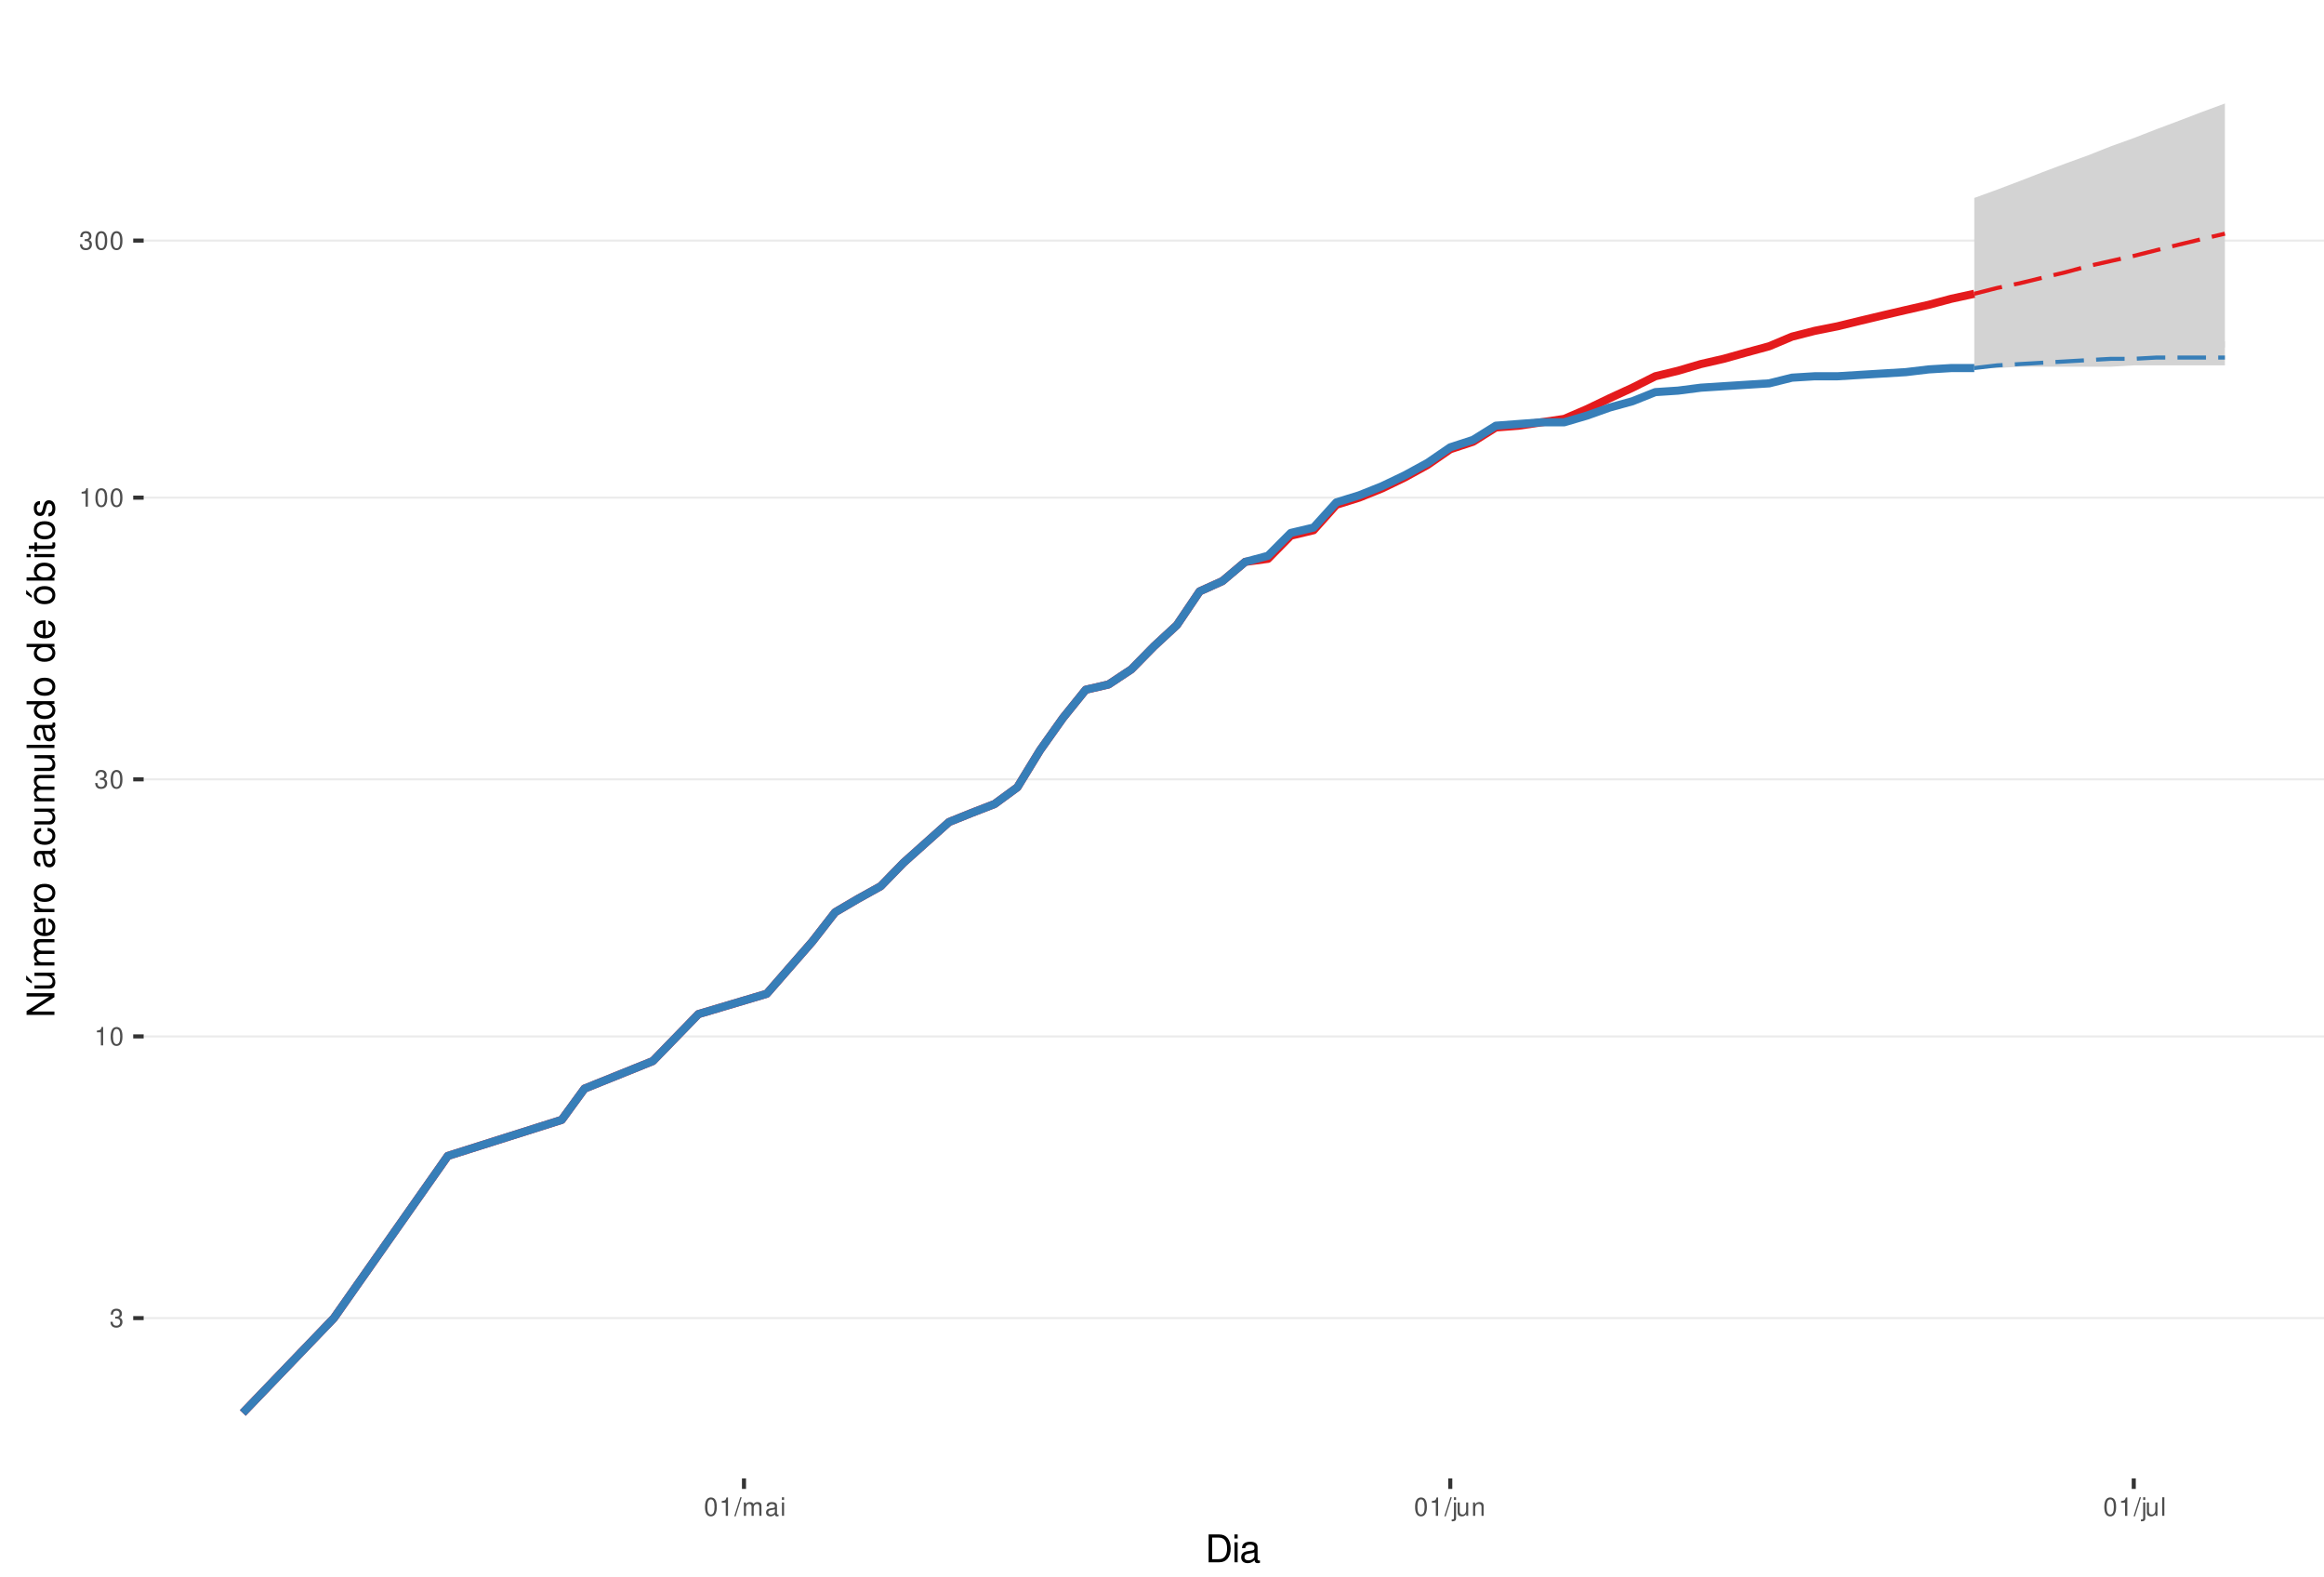
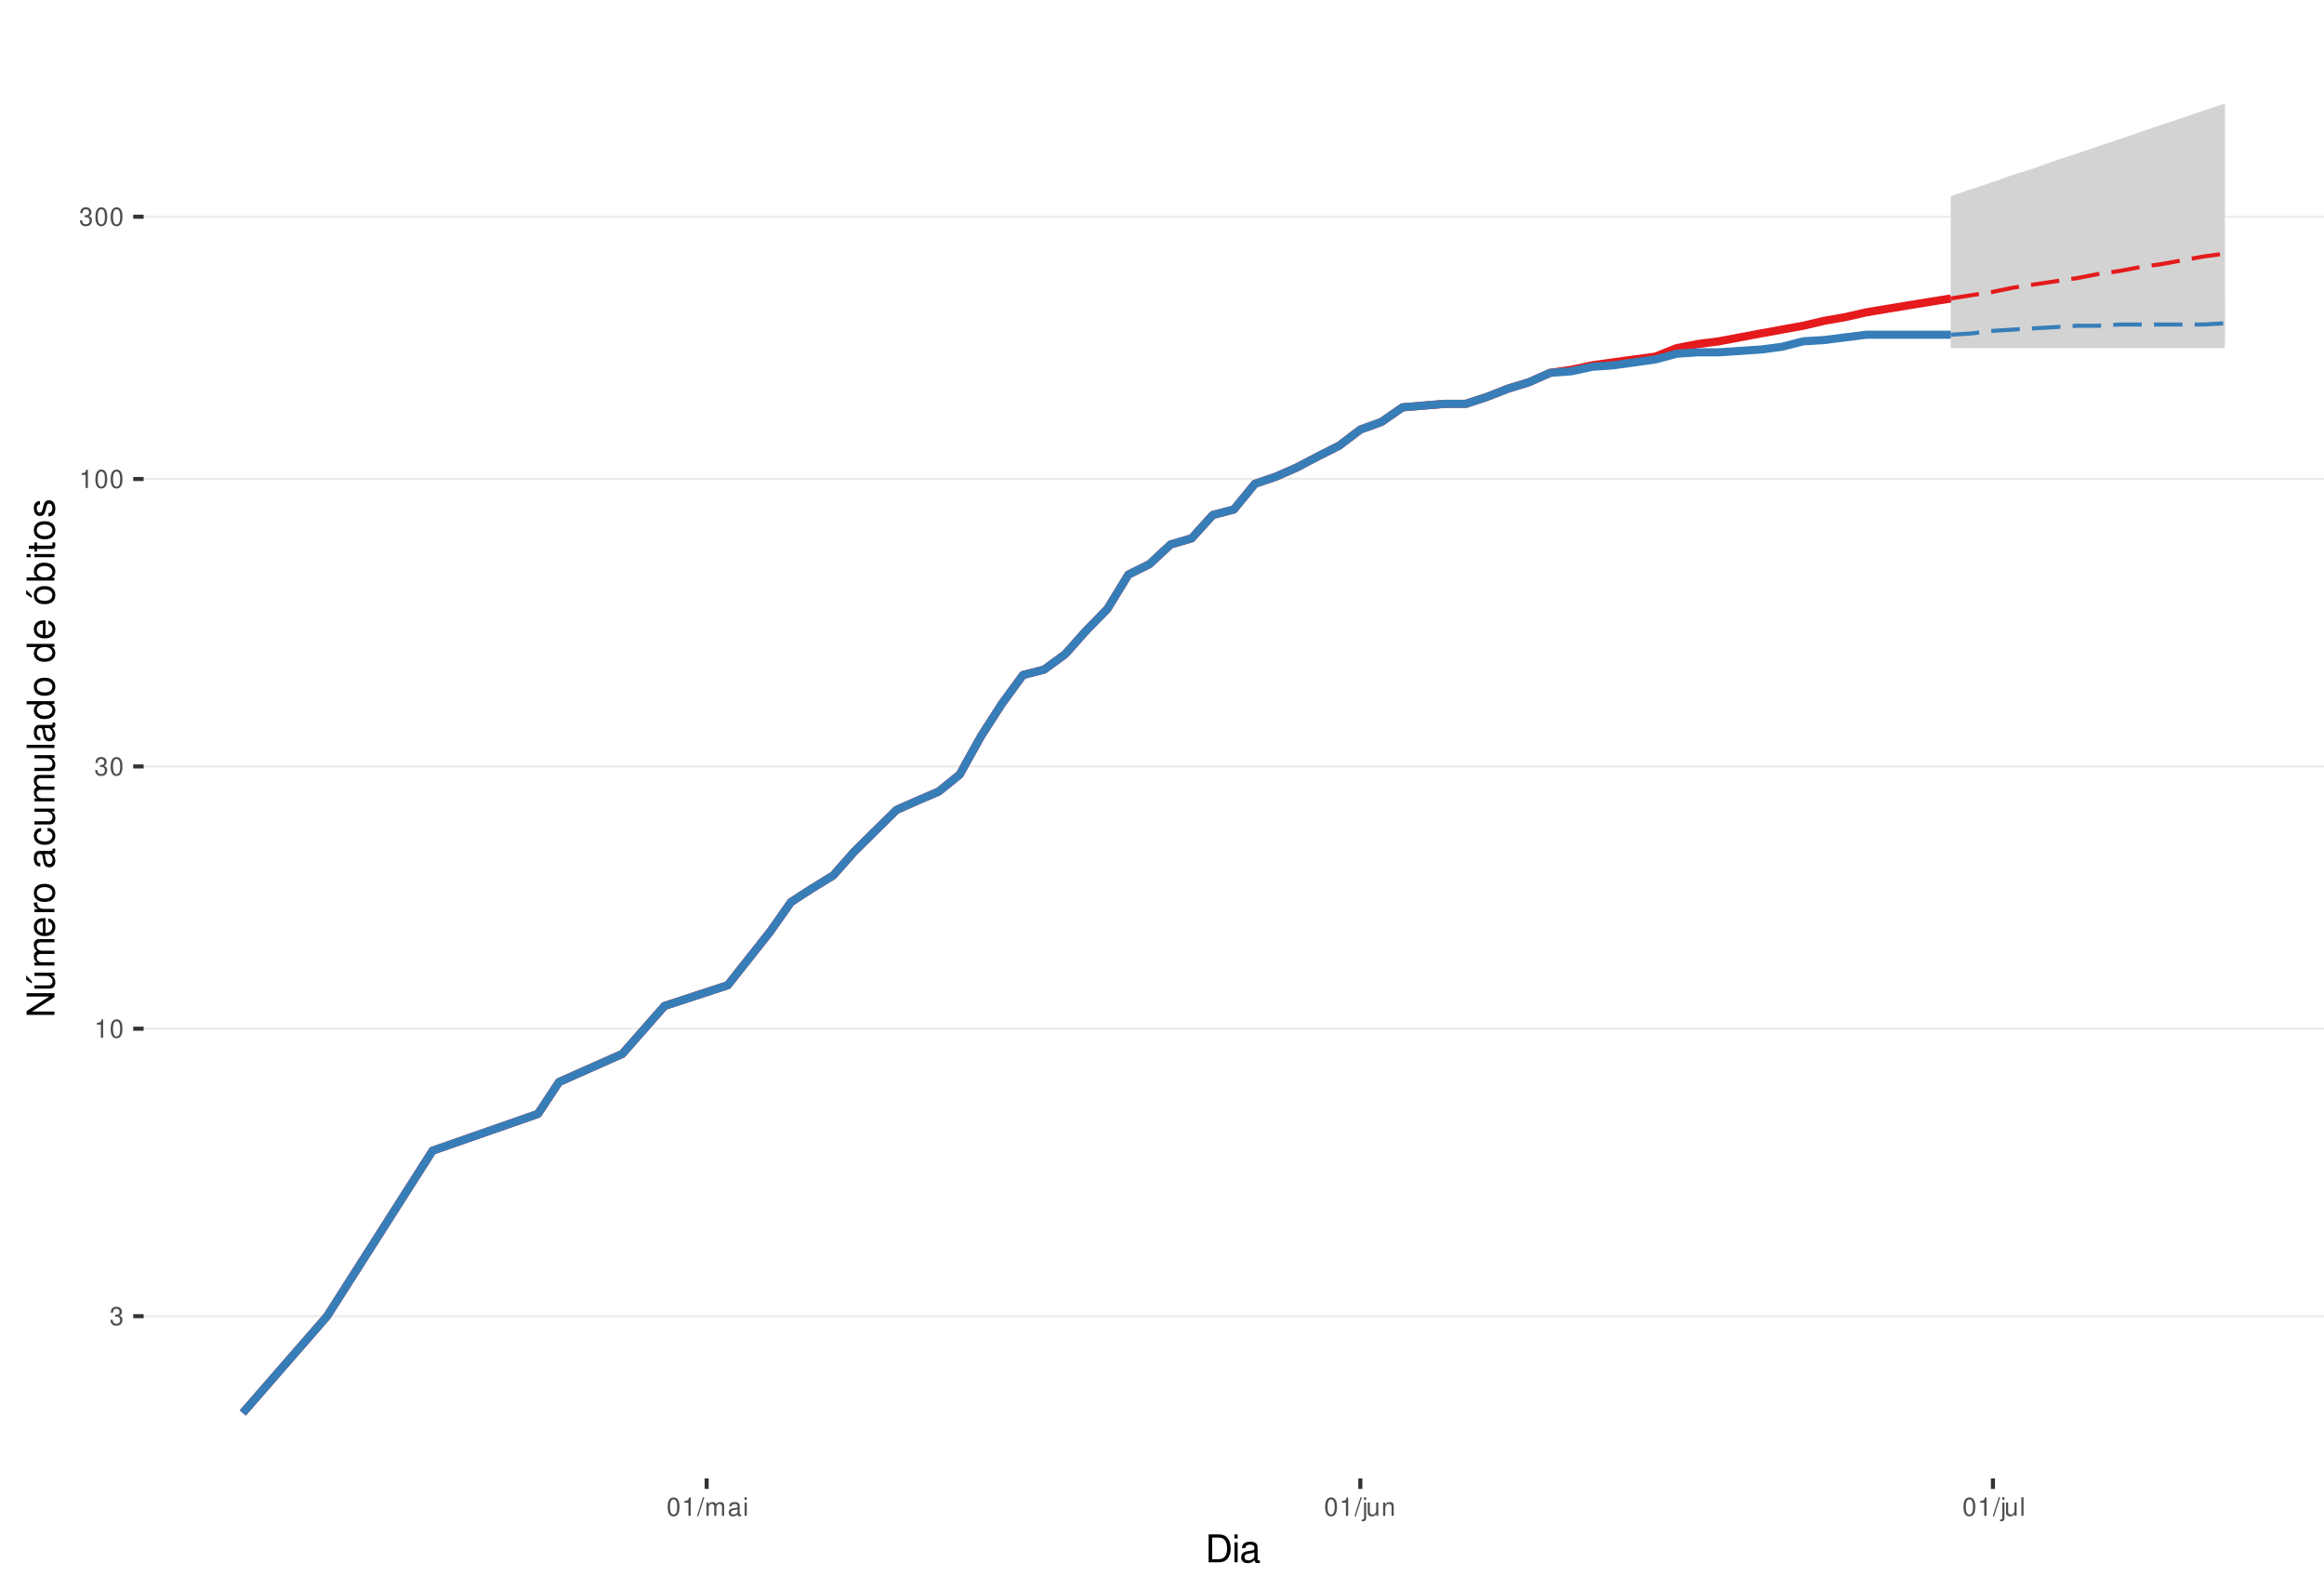
<svg xmlns="http://www.w3.org/2000/svg" xmlns:xlink="http://www.w3.org/1999/xlink" width="609pt" height="413pt" viewBox="0 0 609 413" version="1.1">
  <defs>
    <g>
      <symbol overflow="visible" id="glyph0-0">
        <path style="stroke:none;" d="" />
      </symbol>
      <symbol overflow="visible" id="glyph0-1">
        <path style="stroke:none;" d="M 1.469 -2.219 L 1.797 -2.219 C 2.422 -2.219 2.766 -1.922 2.766 -1.344 C 2.766 -0.734 2.406 -0.359 1.797 -0.359 C 1.156 -0.359 0.844 -0.688 0.797 -1.391 L 0.219 -1.391 C 0.234 -1.016 0.312 -0.766 0.422 -0.547 C 0.672 -0.078 1.125 0.156 1.766 0.156 C 2.75 0.156 3.375 -0.438 3.375 -1.344 C 3.375 -1.953 3.141 -2.297 2.562 -2.484 C 3.016 -2.672 3.234 -3 3.234 -3.484 C 3.234 -4.312 2.688 -4.812 1.797 -4.812 C 0.844 -4.812 0.328 -4.281 0.312 -3.266 L 0.906 -3.266 C 0.906 -3.547 0.938 -3.719 1 -3.875 C 1.141 -4.141 1.438 -4.297 1.797 -4.297 C 2.312 -4.297 2.625 -3.984 2.625 -3.469 C 2.625 -3.125 2.516 -2.922 2.25 -2.812 C 2.094 -2.75 1.875 -2.719 1.469 -2.703 Z M 1.469 -2.219 " />
      </symbol>
      <symbol overflow="visible" id="glyph0-2">
        <path style="stroke:none;" d="M 1.719 -3.422 L 1.719 0 L 2.312 0 L 2.312 -4.812 L 1.922 -4.812 C 1.719 -4.078 1.578 -3.969 0.672 -3.859 L 0.672 -3.422 Z M 1.719 -3.422 " />
      </symbol>
      <symbol overflow="visible" id="glyph0-3">
        <path style="stroke:none;" d="M 1.828 -4.812 C 1.391 -4.812 0.984 -4.609 0.75 -4.281 C 0.438 -3.859 0.281 -3.219 0.281 -2.328 C 0.281 -0.703 0.812 0.156 1.828 0.156 C 2.828 0.156 3.375 -0.703 3.375 -2.297 C 3.375 -3.219 3.234 -3.844 2.922 -4.281 C 2.672 -4.625 2.281 -4.812 1.828 -4.812 Z M 1.828 -4.297 C 2.469 -4.297 2.781 -3.641 2.781 -2.344 C 2.781 -0.969 2.469 -0.328 1.812 -0.328 C 1.203 -0.328 0.891 -1 0.891 -2.328 C 0.891 -3.641 1.203 -4.297 1.828 -4.297 Z M 1.828 -4.297 " />
      </symbol>
      <symbol overflow="visible" id="glyph0-4">
        <path style="stroke:none;" d="M 1.531 -4.859 L -0.047 0.141 L 0.312 0.141 L 1.891 -4.859 Z M 1.531 -4.859 " />
      </symbol>
      <symbol overflow="visible" id="glyph0-5">
        <path style="stroke:none;" d="M 0.469 -3.484 L 0.469 0 L 1.031 0 L 1.031 -2.188 C 1.031 -2.703 1.391 -3.109 1.844 -3.109 C 2.25 -3.109 2.484 -2.844 2.484 -2.406 L 2.484 0 L 3.047 0 L 3.047 -2.188 C 3.047 -2.703 3.422 -3.109 3.875 -3.109 C 4.266 -3.109 4.516 -2.844 4.516 -2.406 L 4.516 0 L 5.078 0 L 5.078 -2.609 C 5.078 -3.234 4.719 -3.594 4.062 -3.594 C 3.594 -3.594 3.312 -3.453 2.984 -3.062 C 2.781 -3.422 2.5 -3.594 2.047 -3.594 C 1.578 -3.594 1.266 -3.422 0.984 -3 L 0.984 -3.484 Z M 0.469 -3.484 " />
      </symbol>
      <symbol overflow="visible" id="glyph0-6">
        <path style="stroke:none;" d="M 3.562 -0.328 C 3.5 -0.312 3.469 -0.312 3.438 -0.312 C 3.25 -0.312 3.141 -0.406 3.141 -0.578 L 3.141 -2.641 C 3.141 -3.25 2.688 -3.594 1.828 -3.594 C 1.312 -3.594 0.906 -3.438 0.672 -3.188 C 0.516 -3 0.453 -2.797 0.438 -2.453 L 0.984 -2.453 C 1.031 -2.875 1.297 -3.078 1.812 -3.078 C 2.312 -3.078 2.594 -2.891 2.594 -2.562 L 2.594 -2.406 C 2.578 -2.172 2.469 -2.078 2.016 -2.031 C 1.219 -1.922 1.109 -1.891 0.891 -1.812 C 0.484 -1.641 0.281 -1.328 0.281 -0.875 C 0.281 -0.25 0.719 0.156 1.422 0.156 C 1.859 0.156 2.219 0 2.609 -0.359 C 2.656 0 2.828 0.156 3.188 0.156 C 3.297 0.156 3.375 0.141 3.562 0.094 Z M 2.594 -1.094 C 2.594 -0.906 2.531 -0.797 2.375 -0.641 C 2.141 -0.438 1.875 -0.328 1.547 -0.328 C 1.109 -0.328 0.859 -0.547 0.859 -0.891 C 0.859 -1.266 1.094 -1.438 1.703 -1.531 C 2.297 -1.609 2.406 -1.641 2.594 -1.719 Z M 2.594 -1.094 " />
      </symbol>
      <symbol overflow="visible" id="glyph0-7">
        <path style="stroke:none;" d="M 1 -3.484 L 0.453 -3.484 L 0.453 0 L 1 0 Z M 1 -4.859 L 0.438 -4.859 L 0.438 -4.156 L 1 -4.156 Z M 1 -4.859 " />
      </symbol>
      <symbol overflow="visible" id="glyph0-8">
        <path style="stroke:none;" d="M 0.469 -3.484 L 0.469 0.5 C 0.469 0.859 0.359 0.969 0.016 0.969 C -0.031 0.969 -0.047 0.969 -0.125 0.953 L -0.125 1.438 C -0.047 1.438 -0.016 1.453 0.062 1.453 C 0.688 1.453 1.016 1.203 1.016 0.719 L 1.016 -3.484 Z M 1.016 -4.859 L 0.469 -4.859 L 0.469 -4.156 L 1.016 -4.156 Z M 1.016 -4.859 " />
      </symbol>
      <symbol overflow="visible" id="glyph0-9">
        <path style="stroke:none;" d="M 3.203 0 L 3.203 -3.484 L 2.656 -3.484 L 2.656 -1.516 C 2.656 -0.797 2.281 -0.328 1.703 -0.328 C 1.266 -0.328 0.984 -0.594 0.984 -1.016 L 0.984 -3.484 L 0.438 -3.484 L 0.438 -0.797 C 0.438 -0.219 0.859 0.156 1.547 0.156 C 2.062 0.156 2.391 -0.031 2.703 -0.484 L 2.703 0 Z M 3.203 0 " />
      </symbol>
      <symbol overflow="visible" id="glyph0-10">
        <path style="stroke:none;" d="M 0.469 -3.484 L 0.469 0 L 1.031 0 L 1.031 -1.922 C 1.031 -2.641 1.391 -3.109 1.969 -3.109 C 2.406 -3.109 2.688 -2.828 2.688 -2.422 L 2.688 0 L 3.234 0 L 3.234 -2.641 C 3.234 -3.219 2.812 -3.594 2.141 -3.594 C 1.625 -3.594 1.281 -3.391 0.984 -2.906 L 0.984 -3.484 Z M 0.469 -3.484 " />
      </symbol>
      <symbol overflow="visible" id="glyph0-11">
        <path style="stroke:none;" d="M 1.016 -4.859 L 0.453 -4.859 L 0.453 0 L 1.016 0 Z M 1.016 -4.859 " />
      </symbol>
      <symbol overflow="visible" id="glyph1-0">
        <path style="stroke:none;" d="" />
      </symbol>
      <symbol overflow="visible" id="glyph1-1">
        <path style="stroke:none;" d="M 0.891 0 L 3.703 0 C 5.547 0 6.672 -1.375 6.672 -3.656 C 6.672 -5.906 5.547 -7.297 3.703 -7.297 L 0.891 -7.297 Z M 1.812 -0.812 L 1.812 -6.469 L 3.547 -6.469 C 4.984 -6.469 5.734 -5.5 5.734 -3.641 C 5.734 -1.797 4.984 -0.812 3.547 -0.812 Z M 1.812 -0.812 " />
      </symbol>
      <symbol overflow="visible" id="glyph1-2">
        <path style="stroke:none;" d="M 1.5 -5.234 L 0.672 -5.234 L 0.672 0 L 1.5 0 Z M 1.5 -7.297 L 0.656 -7.297 L 0.656 -6.234 L 1.5 -6.234 Z M 1.5 -7.297 " />
      </symbol>
      <symbol overflow="visible" id="glyph1-3">
        <path style="stroke:none;" d="M 5.344 -0.484 C 5.266 -0.469 5.219 -0.469 5.172 -0.469 C 4.875 -0.469 4.719 -0.625 4.719 -0.875 L 4.719 -3.953 C 4.719 -4.891 4.047 -5.391 2.75 -5.391 C 1.984 -5.391 1.375 -5.172 1.016 -4.781 C 0.766 -4.516 0.672 -4.203 0.656 -3.688 L 1.484 -3.688 C 1.562 -4.328 1.938 -4.625 2.719 -4.625 C 3.484 -4.625 3.891 -4.344 3.891 -3.844 L 3.891 -3.625 C 3.875 -3.266 3.703 -3.125 3.016 -3.047 C 1.844 -2.891 1.656 -2.844 1.344 -2.719 C 0.734 -2.453 0.422 -2 0.422 -1.312 C 0.422 -0.375 1.078 0.234 2.141 0.234 C 2.797 0.234 3.328 0 3.922 -0.547 C 3.984 0 4.234 0.234 4.781 0.234 C 4.953 0.234 5.062 0.203 5.344 0.141 Z M 3.891 -1.656 C 3.891 -1.375 3.812 -1.203 3.562 -0.969 C 3.219 -0.656 2.812 -0.5 2.312 -0.5 C 1.672 -0.5 1.297 -0.812 1.297 -1.344 C 1.297 -1.891 1.656 -2.172 2.547 -2.297 C 3.438 -2.422 3.609 -2.453 3.891 -2.594 Z M 3.891 -1.656 " />
      </symbol>
      <symbol overflow="visible" id="glyph2-0">
        <path style="stroke:none;" d="" />
      </symbol>
      <symbol overflow="visible" id="glyph2-1">
        <path style="stroke:none;" d="M -7.297 -6.453 L -7.297 -5.578 L -1.328 -5.578 L -7.297 -1.766 L -7.297 -0.766 L 0 -0.766 L 0 -1.641 L -5.906 -1.641 L 0 -5.406 L 0 -6.453 Z M -7.297 -6.453 " />
      </symbol>
      <symbol overflow="visible" id="glyph2-2">
        <path style="stroke:none;" d="M 0 -4.812 L -5.234 -4.812 L -5.234 -3.984 L -2.266 -3.984 C -1.203 -3.984 -0.5 -3.438 -0.5 -2.562 C -0.5 -1.906 -0.906 -1.484 -1.531 -1.484 L -5.234 -1.484 L -5.234 -0.656 L -1.203 -0.656 C -0.328 -0.656 0.234 -1.297 0.234 -2.312 C 0.234 -3.094 -0.047 -3.578 -0.734 -4.062 L 0 -4.062 Z M -7.406 -2.953 L -5.922 -2 L -5.922 -2.594 L -7.406 -4.094 Z M -7.406 -2.953 " />
      </symbol>
      <symbol overflow="visible" id="glyph2-3">
        <path style="stroke:none;" d="M -5.234 -0.703 L 0 -0.703 L 0 -1.547 L -3.297 -1.547 C -4.047 -1.547 -4.656 -2.094 -4.656 -2.766 C -4.656 -3.391 -4.281 -3.734 -3.609 -3.734 L 0 -3.734 L 0 -4.578 L -3.297 -4.578 C -4.047 -4.578 -4.656 -5.125 -4.656 -5.812 C -4.656 -6.422 -4.266 -6.781 -3.609 -6.781 L 0 -6.781 L 0 -7.625 L -3.938 -7.625 C -4.875 -7.625 -5.391 -7.078 -5.391 -6.094 C -5.391 -5.406 -5.188 -4.984 -4.594 -4.484 C -5.156 -4.188 -5.391 -3.766 -5.391 -3.078 C -5.391 -2.375 -5.125 -1.906 -4.5 -1.469 L -5.234 -1.469 Z M -5.234 -0.703 " />
      </symbol>
      <symbol overflow="visible" id="glyph2-4">
        <path style="stroke:none;" d="M -2.344 -5.125 C -3.141 -5.125 -3.625 -5.062 -4.016 -4.922 C -4.875 -4.578 -5.391 -3.781 -5.391 -2.797 C -5.391 -1.344 -4.281 -0.406 -2.547 -0.406 C -0.812 -0.406 0.234 -1.297 0.234 -2.781 C 0.234 -3.984 -0.453 -4.812 -1.594 -5.016 L -1.594 -4.188 C -0.906 -3.953 -0.547 -3.484 -0.547 -2.812 C -0.547 -2.281 -0.781 -1.828 -1.219 -1.547 C -1.516 -1.344 -1.812 -1.281 -2.344 -1.266 Z M -3.016 -1.297 C -3.984 -1.359 -4.625 -1.953 -4.625 -2.797 C -4.625 -3.641 -3.953 -4.234 -3.016 -4.234 Z M -3.016 -1.297 " />
      </symbol>
      <symbol overflow="visible" id="glyph2-5">
        <path style="stroke:none;" d="M -5.234 -0.688 L 0 -0.688 L 0 -1.531 L -2.719 -1.531 C -3.984 -1.547 -4.547 -2.062 -4.516 -3.203 L -5.359 -3.203 C -5.375 -3.062 -5.391 -2.984 -5.391 -2.891 C -5.391 -2.344 -5.062 -1.938 -4.297 -1.453 L -5.234 -1.453 Z M -5.234 -0.688 " />
      </symbol>
      <symbol overflow="visible" id="glyph2-6">
        <path style="stroke:none;" d="M -5.391 -2.719 C -5.391 -1.234 -4.344 -0.359 -2.578 -0.359 C -0.812 -0.359 0.234 -1.234 0.234 -2.734 C 0.234 -4.203 -0.812 -5.094 -2.547 -5.094 C -4.359 -5.094 -5.391 -4.234 -5.391 -2.719 Z M -4.625 -2.734 C -4.625 -3.672 -3.844 -4.234 -2.547 -4.234 C -1.312 -4.234 -0.547 -3.656 -0.547 -2.734 C -0.547 -1.797 -1.312 -1.234 -2.578 -1.234 C -3.844 -1.234 -4.625 -1.797 -4.625 -2.734 Z M -4.625 -2.734 " />
      </symbol>
      <symbol overflow="visible" id="glyph2-7">
        <path style="stroke:none;" d="" />
      </symbol>
      <symbol overflow="visible" id="glyph2-8">
        <path style="stroke:none;" d="M -0.484 -5.344 C -0.469 -5.266 -0.469 -5.219 -0.469 -5.172 C -0.469 -4.875 -0.625 -4.719 -0.875 -4.719 L -3.953 -4.719 C -4.891 -4.719 -5.391 -4.047 -5.391 -2.75 C -5.391 -1.984 -5.172 -1.375 -4.781 -1.016 C -4.516 -0.766 -4.203 -0.672 -3.688 -0.656 L -3.688 -1.484 C -4.328 -1.562 -4.625 -1.938 -4.625 -2.719 C -4.625 -3.484 -4.344 -3.891 -3.844 -3.891 L -3.625 -3.891 C -3.266 -3.875 -3.125 -3.703 -3.047 -3.016 C -2.891 -1.844 -2.844 -1.656 -2.719 -1.344 C -2.453 -0.734 -2 -0.422 -1.312 -0.422 C -0.375 -0.422 0.234 -1.078 0.234 -2.141 C 0.234 -2.797 0 -3.328 -0.547 -3.922 C 0 -3.984 0.234 -4.234 0.234 -4.781 C 0.234 -4.953 0.203 -5.062 0.141 -5.344 Z M -1.656 -3.891 C -1.375 -3.891 -1.203 -3.812 -0.969 -3.562 C -0.656 -3.219 -0.5 -2.812 -0.5 -2.312 C -0.5 -1.672 -0.812 -1.297 -1.344 -1.297 C -1.891 -1.297 -2.172 -1.656 -2.297 -2.547 C -2.422 -3.438 -2.453 -3.609 -2.594 -3.891 Z M -1.656 -3.891 " />
      </symbol>
      <symbol overflow="visible" id="glyph2-9">
        <path style="stroke:none;" d="M -3.484 -4.703 C -3.984 -4.672 -4.312 -4.562 -4.609 -4.359 C -5.094 -4 -5.391 -3.375 -5.391 -2.641 C -5.391 -1.219 -4.266 -0.312 -2.531 -0.312 C -0.844 -0.312 0.234 -1.203 0.234 -2.625 C 0.234 -3.875 -0.516 -4.672 -1.797 -4.766 L -1.797 -3.938 C -0.953 -3.797 -0.547 -3.359 -0.547 -2.656 C -0.547 -1.734 -1.297 -1.188 -2.531 -1.188 C -3.844 -1.188 -4.625 -1.719 -4.625 -2.625 C -4.625 -3.328 -4.203 -3.766 -3.484 -3.875 Z M -3.484 -4.703 " />
      </symbol>
      <symbol overflow="visible" id="glyph2-10">
        <path style="stroke:none;" d="M 0 -4.812 L -5.234 -4.812 L -5.234 -3.984 L -2.266 -3.984 C -1.203 -3.984 -0.5 -3.438 -0.5 -2.562 C -0.5 -1.906 -0.906 -1.484 -1.531 -1.484 L -5.234 -1.484 L -5.234 -0.656 L -1.203 -0.656 C -0.328 -0.656 0.234 -1.297 0.234 -2.312 C 0.234 -3.094 -0.047 -3.578 -0.734 -4.062 L 0 -4.062 Z M 0 -4.812 " />
      </symbol>
      <symbol overflow="visible" id="glyph2-11">
        <path style="stroke:none;" d="M -7.297 -1.516 L -7.297 -0.688 L 0 -0.688 L 0 -1.516 Z M -7.297 -1.516 " />
      </symbol>
      <symbol overflow="visible" id="glyph2-12">
        <path style="stroke:none;" d="M -7.297 -4.953 L -7.297 -4.125 L -4.578 -4.125 C -5.109 -3.766 -5.391 -3.203 -5.391 -2.516 C -5.391 -1.156 -4.297 -0.266 -2.625 -0.266 C -0.859 -0.266 0.234 -1.125 0.234 -2.547 C 0.234 -3.266 -0.047 -3.766 -0.688 -4.203 L 0 -4.203 L 0 -4.953 Z M -4.609 -2.656 C -4.609 -3.547 -3.812 -4.125 -2.562 -4.125 C -1.344 -4.125 -0.547 -3.547 -0.547 -2.656 C -0.547 -1.734 -1.359 -1.125 -2.578 -1.125 C -3.797 -1.125 -4.609 -1.734 -4.609 -2.656 Z M -4.609 -2.656 " />
      </symbol>
      <symbol overflow="visible" id="glyph2-13">
        <path style="stroke:none;" d="M -5.391 -2.719 C -5.391 -1.234 -4.344 -0.359 -2.578 -0.359 C -0.812 -0.359 0.234 -1.234 0.234 -2.734 C 0.234 -4.203 -0.812 -5.094 -2.547 -5.094 C -4.359 -5.094 -5.391 -4.234 -5.391 -2.719 Z M -4.625 -2.734 C -4.625 -3.672 -3.844 -4.234 -2.547 -4.234 C -1.312 -4.234 -0.547 -3.656 -0.547 -2.734 C -0.547 -1.797 -1.312 -1.234 -2.578 -1.234 C -3.844 -1.234 -4.625 -1.797 -4.625 -2.734 Z M -7.406 -2.984 L -5.922 -2.016 L -5.922 -2.625 L -7.406 -4.109 Z M -7.406 -2.984 " />
      </symbol>
      <symbol overflow="visible" id="glyph2-14">
        <path style="stroke:none;" d="M -7.297 -0.547 L 0 -0.547 L 0 -1.297 L -0.672 -1.297 C -0.062 -1.688 0.234 -2.219 0.234 -2.953 C 0.234 -4.328 -0.906 -5.234 -2.641 -5.234 C -4.344 -5.234 -5.391 -4.375 -5.391 -2.984 C -5.391 -2.266 -5.125 -1.766 -4.531 -1.375 L -7.297 -1.375 Z M -4.609 -2.828 C -4.609 -3.766 -3.797 -4.359 -2.547 -4.359 C -1.359 -4.359 -0.547 -3.734 -0.547 -2.828 C -0.547 -1.938 -1.344 -1.375 -2.578 -1.375 C -3.812 -1.375 -4.609 -1.938 -4.609 -2.828 Z M -4.609 -2.828 " />
      </symbol>
      <symbol overflow="visible" id="glyph2-15">
        <path style="stroke:none;" d="M -5.234 -1.5 L -5.234 -0.672 L 0 -0.672 L 0 -1.5 Z M -7.297 -1.5 L -7.297 -0.656 L -6.234 -0.656 L -6.234 -1.5 Z M -7.297 -1.5 " />
      </symbol>
      <symbol overflow="visible" id="glyph2-16">
        <path style="stroke:none;" d="M -5.234 -2.547 L -5.234 -1.688 L -6.688 -1.688 L -6.688 -0.844 L -5.234 -0.844 L -5.234 -0.141 L -4.562 -0.141 L -4.562 -0.844 L -0.594 -0.844 C -0.062 -0.844 0.234 -1.203 0.234 -1.859 C 0.234 -2.078 0.203 -2.266 0.156 -2.547 L -0.547 -2.547 C -0.516 -2.422 -0.5 -2.312 -0.5 -2.141 C -0.5 -1.781 -0.594 -1.688 -0.969 -1.688 L -4.562 -1.688 L -4.562 -2.547 Z M -5.234 -2.547 " />
      </symbol>
      <symbol overflow="visible" id="glyph2-17">
        <path style="stroke:none;" d="M -3.781 -4.375 C -4.812 -4.375 -5.391 -3.688 -5.391 -2.484 C -5.391 -1.266 -4.766 -0.469 -3.797 -0.469 C -2.969 -0.469 -2.578 -0.891 -2.281 -2.125 L -2.094 -2.906 C -1.953 -3.484 -1.734 -3.719 -1.375 -3.719 C -0.875 -3.719 -0.547 -3.234 -0.547 -2.5 C -0.547 -2.047 -0.672 -1.672 -0.891 -1.453 C -1.047 -1.328 -1.188 -1.266 -1.562 -1.219 L -1.562 -0.344 C -0.344 -0.375 0.234 -1.062 0.234 -2.438 C 0.234 -3.75 -0.422 -4.594 -1.438 -4.594 C -2.203 -4.594 -2.641 -4.156 -2.891 -3.109 L -3.078 -2.312 C -3.234 -1.625 -3.453 -1.344 -3.828 -1.344 C -4.312 -1.344 -4.625 -1.766 -4.625 -2.453 C -4.625 -3.125 -4.328 -3.484 -3.781 -3.5 Z M -3.781 -4.375 " />
      </symbol>
    </g>
    <clipPath id="clip1">
      <path d="M 37.645 9.961 L 609 9.961 L 609 387.328 L 37.645 387.328 Z M 37.645 9.961 " />
    </clipPath>
    <clipPath id="clip2">
-       <path d="M 37.645 345 L 609 345 L 609 346 L 37.645 346 Z M 37.645 345 " />
+       <path d="M 37.645 344 L 609 344 L 609 346 L 37.645 346 Z M 37.645 344 " />
    </clipPath>
    <clipPath id="clip3">
-       <path d="M 37.645 271 L 609 271 L 609 272 L 37.645 272 Z M 37.645 271 " />
+       <path d="M 37.645 269 L 609 269 L 609 270 L 37.645 270 Z M 37.645 269 " />
    </clipPath>
    <clipPath id="clip4">
-       <path d="M 37.645 203 L 609 203 L 609 205 L 37.645 205 Z M 37.645 203 " />
+       <path d="M 37.645 200 L 609 200 L 609 202 L 37.645 202 Z M 37.645 200 " />
    </clipPath>
    <clipPath id="clip5">
-       <path d="M 37.645 130 L 609 130 L 609 131 L 37.645 131 Z M 37.645 130 " />
+       <path d="M 37.645 125 L 609 125 L 609 126 L 37.645 126 Z M 37.645 125 " />
    </clipPath>
    <clipPath id="clip6">
-       <path d="M 37.645 62 L 609 62 L 609 64 L 37.645 64 Z M 37.645 62 " />
+       <path d="M 37.645 56 L 609 56 L 609 58 L 37.645 58 Z M 37.645 56 " />
    </clipPath>
  </defs>
  <g id="surface235">
    <rect x="0" y="0" width="609" height="413" style="fill:rgb(100%,100%,100%);fill-opacity:1;stroke:none;" />
    <rect x="0" y="0" width="609" height="413" style="fill:rgb(100%,100%,100%);fill-opacity:1;stroke:none;" />
    <path style="fill:none;stroke-width:1.067;stroke-linecap:round;stroke-linejoin:round;stroke:rgb(100%,100%,100%);stroke-opacity:1;stroke-miterlimit:10;" d="M 0 413 L 609 413 L 609 0 L 0 0 Z M 0 413 " />
    <g clip-path="url(#clip1)" clip-rule="nonzero">
      <path style=" stroke:none;fill-rule:nonzero;fill:rgb(100%,100%,100%);fill-opacity:1;" d="M 37.645 387.328 L 609 387.328 L 609 9.961 L 37.645 9.961 Z M 37.645 387.328 " />
    </g>
    <g clip-path="url(#clip2)" clip-rule="nonzero">
-       <path style="fill:none;stroke-width:0.533;stroke-linecap:butt;stroke-linejoin:round;stroke:rgb(92.157%,92.157%,92.157%);stroke-opacity:1;stroke-miterlimit:10;" d="M 37.645 345.32 L 609 345.32 " />
+       <path style="fill:none;stroke-width:0.533;stroke-linecap:butt;stroke-linejoin:round;stroke:rgb(92.157%,92.157%,92.157%);stroke-opacity:1;stroke-miterlimit:10;" d="M 37.645 344.816 L 609 344.816 " />
    </g>
    <g clip-path="url(#clip3)" clip-rule="nonzero">
-       <path style="fill:none;stroke-width:0.533;stroke-linecap:butt;stroke-linejoin:round;stroke:rgb(92.157%,92.157%,92.157%);stroke-opacity:1;stroke-miterlimit:10;" d="M 37.645 271.52 L 609 271.52 " />
+       <path style="fill:none;stroke-width:0.533;stroke-linecap:butt;stroke-linejoin:round;stroke:rgb(92.157%,92.157%,92.157%);stroke-opacity:1;stroke-miterlimit:10;" d="M 37.645 269.508 L 609 269.508 " />
    </g>
    <g clip-path="url(#clip4)" clip-rule="nonzero">
-       <path style="fill:none;stroke-width:0.533;stroke-linecap:butt;stroke-linejoin:round;stroke:rgb(92.157%,92.157%,92.157%);stroke-opacity:1;stroke-miterlimit:10;" d="M 37.645 204.176 L 609 204.176 " />
+       <path style="fill:none;stroke-width:0.533;stroke-linecap:butt;stroke-linejoin:round;stroke:rgb(92.157%,92.157%,92.157%);stroke-opacity:1;stroke-miterlimit:10;" d="M 37.645 200.793 L 609 200.793 " />
    </g>
    <g clip-path="url(#clip5)" clip-rule="nonzero">
-       <path style="fill:none;stroke-width:0.533;stroke-linecap:butt;stroke-linejoin:round;stroke:rgb(92.157%,92.157%,92.157%);stroke-opacity:1;stroke-miterlimit:10;" d="M 37.645 130.375 L 609 130.375 " />
+       <path style="fill:none;stroke-width:0.533;stroke-linecap:butt;stroke-linejoin:round;stroke:rgb(92.157%,92.157%,92.157%);stroke-opacity:1;stroke-miterlimit:10;" d="M 37.645 125.488 L 609 125.488 " />
    </g>
    <g clip-path="url(#clip6)" clip-rule="nonzero">
-       <path style="fill:none;stroke-width:0.533;stroke-linecap:butt;stroke-linejoin:round;stroke:rgb(92.157%,92.157%,92.157%);stroke-opacity:1;stroke-miterlimit:10;" d="M 37.645 63.031 L 609 63.031 " />
-     </g>
-     <path style=" stroke:none;fill-rule:nonzero;fill:rgb(82.745%,82.745%,82.745%);fill-opacity:1;" d="M 517.355 51.855 L 523.328 49.684 L 529.297 47.422 L 535.266 45.094 L 541.238 42.848 L 547.207 40.68 L 553.18 38.312 L 559.148 36.168 L 565.117 33.84 L 571.09 31.598 L 577.059 29.316 L 583.031 27.117 L 583.031 91.031 L 577.059 91.355 L 571.09 92.008 L 565.117 92.336 L 559.148 92.996 L 553.18 93.332 L 547.207 93.668 L 541.238 94.344 L 535.266 94.688 L 529.297 95.031 L 523.328 95.723 L 517.355 96.07 Z M 517.355 51.855 " />
-     <path style=" stroke:none;fill-rule:nonzero;fill:rgb(82.745%,82.745%,82.745%);fill-opacity:1;" d="M 517.355 96.422 L 523.328 95.031 L 529.297 93.668 L 535.266 92.664 L 541.238 91.68 L 547.207 91.031 L 553.18 90.711 L 565.117 90.07 L 571.09 89.754 L 577.059 89.754 L 583.031 89.438 L 583.031 95.723 L 559.148 95.723 L 553.18 96.07 L 529.297 96.07 L 523.328 96.422 Z M 517.355 96.422 " />
-     <path style="fill:none;stroke-width:2.134;stroke-linecap:butt;stroke-linejoin:round;stroke:rgb(89.412%,10.196%,10.98%);stroke-opacity:1;stroke-miterlimit:10;" d="M 63.617 370.176 L 87.496 345.32 L 117.348 302.832 L 147.199 293.383 L 153.168 285.199 L 171.082 277.977 L 183.02 265.676 L 200.934 260.344 L 212.871 246.664 L 218.844 238.992 L 224.812 235.488 L 230.785 232.176 L 236.754 226.039 L 248.695 215.352 L 254.664 212.949 L 260.633 210.637 L 266.605 206.254 L 272.574 196.504 L 278.547 188.094 L 284.516 180.699 L 290.484 179.324 L 296.457 175.367 L 302.426 169.293 L 308.398 163.766 L 314.367 154.926 L 320.336 152.238 L 326.309 147.199 L 332.277 146.398 L 338.25 140.336 L 344.219 138.91 L 350.188 132.242 L 356.16 130.375 L 362.129 127.973 L 368.098 125.094 L 374.07 121.809 L 380.039 117.688 L 386.012 115.723 L 391.98 111.98 L 397.949 111.527 L 403.922 110.633 L 409.891 109.75 L 415.863 107.18 L 421.832 104.309 L 427.801 101.566 L 433.773 98.574 L 439.742 97.133 L 445.715 95.375 L 451.684 94.004 L 457.652 92.336 L 463.625 90.711 L 469.594 88.195 L 475.562 86.672 L 481.535 85.484 L 487.504 84.027 L 493.477 82.605 L 499.445 81.215 L 505.414 79.855 L 511.387 78.262 L 517.355 76.965 " />
-     <path style="fill:none;stroke-width:1.067;stroke-linecap:butt;stroke-linejoin:round;stroke:rgb(89.412%,10.196%,10.98%);stroke-opacity:1;stroke-dasharray:7.469,3.201;stroke-miterlimit:10;" d="M 517.355 76.965 L 523.328 75.445 L 529.297 74.207 L 535.266 72.754 L 541.238 71.336 L 547.207 69.719 L 553.18 68.367 L 559.148 67.043 L 565.117 65.535 L 571.09 64.062 L 577.059 62.625 L 583.031 61.219 " />
-     <path style="fill:none;stroke-width:2.134;stroke-linecap:butt;stroke-linejoin:round;stroke:rgb(21.569%,49.412%,72.157%);stroke-opacity:1;stroke-miterlimit:10;" d="M 63.617 370.176 L 87.496 345.32 L 117.348 302.832 L 147.199 293.383 L 153.168 285.199 L 171.082 277.977 L 183.02 265.676 L 200.934 260.344 L 212.871 246.664 L 218.844 238.992 L 224.812 235.488 L 230.785 232.176 L 236.754 226.039 L 248.695 215.352 L 254.664 212.949 L 260.633 210.637 L 266.605 206.254 L 272.574 196.504 L 278.547 188.094 L 284.516 180.699 L 290.484 179.324 L 296.457 175.367 L 302.426 169.293 L 308.398 163.766 L 314.367 154.926 L 320.336 152.238 L 326.309 147.199 L 332.277 145.605 L 338.25 139.621 L 344.219 138.211 L 350.188 131.613 L 356.16 129.766 L 362.129 127.383 L 368.098 124.531 L 374.07 121.277 L 380.039 117.188 L 386.012 115.242 L 391.98 111.527 L 397.949 111.078 L 403.922 110.633 L 409.891 110.633 L 415.863 108.879 L 421.832 106.758 L 427.801 105.113 L 433.773 102.727 L 439.742 102.336 L 445.715 101.566 L 451.684 101.184 L 457.652 100.805 L 463.625 100.426 L 469.594 98.941 L 475.562 98.574 L 481.535 98.574 L 487.504 98.211 L 493.477 97.848 L 499.445 97.488 L 505.414 96.777 L 511.387 96.422 L 517.355 96.422 " />
-     <path style="fill:none;stroke-width:1.067;stroke-linecap:butt;stroke-linejoin:round;stroke:rgb(21.569%,49.412%,72.157%);stroke-opacity:1;stroke-dasharray:7.469,3.201;stroke-miterlimit:10;" d="M 517.355 96.422 L 523.328 95.723 L 529.297 95.375 L 535.266 95.031 L 541.238 94.688 L 547.207 94.344 L 553.18 94.004 L 559.148 94.004 L 565.117 93.668 L 583.031 93.668 " />
-     <g style="fill:rgb(30.196%,30.196%,30.196%);fill-opacity:1;">
-       <use xlink:href="#glyph0-1" x="28.715" y="347.668" />
-     </g>
-     <g style="fill:rgb(30.196%,30.196%,30.196%);fill-opacity:1;">
-       <use xlink:href="#glyph0-2" x="24.715" y="273.867" />
-       <use xlink:href="#glyph0-3" x="28.715" y="273.867" />
-     </g>
-     <g style="fill:rgb(30.196%,30.196%,30.196%);fill-opacity:1;">
-       <use xlink:href="#glyph0-1" x="24.715" y="206.523" />
-       <use xlink:href="#glyph0-3" x="28.715" y="206.523" />
-     </g>
-     <g style="fill:rgb(30.196%,30.196%,30.196%);fill-opacity:1;">
-       <use xlink:href="#glyph0-2" x="20.715" y="132.723" />
-       <use xlink:href="#glyph0-3" x="24.715" y="132.723" />
-       <use xlink:href="#glyph0-3" x="28.715" y="132.723" />
-     </g>
-     <g style="fill:rgb(30.196%,30.196%,30.196%);fill-opacity:1;">
-       <use xlink:href="#glyph0-1" x="20.715" y="65.379" />
-       <use xlink:href="#glyph0-3" x="24.715" y="65.379" />
-       <use xlink:href="#glyph0-3" x="28.715" y="65.379" />
-     </g>
-     <path style="fill:none;stroke-width:1.067;stroke-linecap:butt;stroke-linejoin:round;stroke:rgb(20%,20%,20%);stroke-opacity:1;stroke-miterlimit:10;" d="M 34.906 345.32 L 37.645 345.32 " />
-     <path style="fill:none;stroke-width:1.067;stroke-linecap:butt;stroke-linejoin:round;stroke:rgb(20%,20%,20%);stroke-opacity:1;stroke-miterlimit:10;" d="M 34.906 271.52 L 37.645 271.52 " />
-     <path style="fill:none;stroke-width:1.067;stroke-linecap:butt;stroke-linejoin:round;stroke:rgb(20%,20%,20%);stroke-opacity:1;stroke-miterlimit:10;" d="M 34.906 204.176 L 37.645 204.176 " />
-     <path style="fill:none;stroke-width:1.067;stroke-linecap:butt;stroke-linejoin:round;stroke:rgb(20%,20%,20%);stroke-opacity:1;stroke-miterlimit:10;" d="M 34.906 130.375 L 37.645 130.375 " />
-     <path style="fill:none;stroke-width:1.067;stroke-linecap:butt;stroke-linejoin:round;stroke:rgb(20%,20%,20%);stroke-opacity:1;stroke-miterlimit:10;" d="M 34.906 63.031 L 37.645 63.031 " />
-     <path style="fill:none;stroke-width:1.067;stroke-linecap:butt;stroke-linejoin:round;stroke:rgb(20%,20%,20%);stroke-opacity:1;stroke-miterlimit:10;" d="M 194.961 390.07 L 194.961 387.328 " />
-     <path style="fill:none;stroke-width:1.067;stroke-linecap:butt;stroke-linejoin:round;stroke:rgb(20%,20%,20%);stroke-opacity:1;stroke-miterlimit:10;" d="M 380.039 390.07 L 380.039 387.328 " />
-     <path style="fill:none;stroke-width:1.067;stroke-linecap:butt;stroke-linejoin:round;stroke:rgb(20%,20%,20%);stroke-opacity:1;stroke-miterlimit:10;" d="M 559.148 390.07 L 559.148 387.328 " />
-     <g style="fill:rgb(30.196%,30.196%,30.196%);fill-opacity:1;">
-       <use xlink:href="#glyph0-3" x="184.461" y="397.109" />
-       <use xlink:href="#glyph0-2" x="188.461" y="397.109" />
-       <use xlink:href="#glyph0-4" x="192.461" y="397.109" />
-       <use xlink:href="#glyph0-5" x="194.461" y="397.109" />
-       <use xlink:href="#glyph0-6" x="200.461" y="397.109" />
-       <use xlink:href="#glyph0-7" x="204.461" y="397.109" />
-     </g>
-     <g style="fill:rgb(30.196%,30.196%,30.196%);fill-opacity:1;">
-       <use xlink:href="#glyph0-3" x="370.539" y="397.109" />
-       <use xlink:href="#glyph0-2" x="374.539" y="397.109" />
-       <use xlink:href="#glyph0-4" x="378.539" y="397.109" />
-       <use xlink:href="#glyph0-8" x="380.539" y="397.109" />
-       <use xlink:href="#glyph0-9" x="381.539" y="397.109" />
-       <use xlink:href="#glyph0-10" x="385.539" y="397.109" />
-     </g>
-     <g style="fill:rgb(30.196%,30.196%,30.196%);fill-opacity:1;">
-       <use xlink:href="#glyph0-3" x="551.148" y="397.109" />
-       <use xlink:href="#glyph0-2" x="555.148" y="397.109" />
-       <use xlink:href="#glyph0-4" x="559.148" y="397.109" />
-       <use xlink:href="#glyph0-8" x="561.148" y="397.109" />
-       <use xlink:href="#glyph0-9" x="562.148" y="397.109" />
-       <use xlink:href="#glyph0-11" x="566.148" y="397.109" />
+       <path style="fill:none;stroke-width:0.533;stroke-linecap:butt;stroke-linejoin:round;stroke:rgb(92.157%,92.157%,92.157%);stroke-opacity:1;stroke-miterlimit:10;" d="M 37.645 56.773 L 609 56.773 " />
+     </g>
+     <path style=" stroke:none;fill-rule:nonzero;fill:rgb(82.745%,82.745%,82.745%);fill-opacity:1;" d="M 511.195 51.383 L 516.723 49.5 L 522.246 47.672 L 527.773 45.719 L 533.297 43.996 L 538.824 41.988 L 544.348 40.203 L 549.875 38.312 L 555.402 36.477 L 560.926 34.547 L 566.453 32.676 L 571.977 30.859 L 577.504 28.961 L 583.031 27.117 L 583.031 91.203 L 511.195 91.203 Z M 511.195 51.383 " />
+     <path style=" stroke:none;fill-rule:nonzero;fill:rgb(82.745%,82.745%,82.745%);fill-opacity:1;" d="M 511.195 87.691 L 516.723 86.004 L 522.246 84.688 L 527.773 83.398 L 533.297 82.133 L 538.824 80.895 L 544.348 80.285 L 549.875 79.383 L 555.402 79.082 L 560.926 78.785 L 566.453 78.488 L 571.977 78.195 L 583.031 78.195 L 583.031 87.691 Z M 511.195 87.691 " />
+     <path style="fill:none;stroke-width:2.134;stroke-linecap:butt;stroke-linejoin:round;stroke:rgb(89.412%,10.196%,10.98%);stroke-opacity:1;stroke-miterlimit:10;" d="M 63.617 370.176 L 85.719 344.816 L 113.348 301.461 L 140.977 291.82 L 146.5 283.465 L 163.078 276.098 L 174.129 263.547 L 190.707 258.105 L 201.758 244.148 L 207.285 236.32 L 212.809 232.746 L 218.336 229.363 L 223.859 223.102 L 234.91 212.199 L 240.438 209.746 L 245.965 207.383 L 251.488 202.914 L 257.016 192.965 L 262.539 184.383 L 268.066 176.84 L 273.59 175.434 L 279.117 171.398 L 284.645 165.199 L 290.168 159.559 L 295.695 150.539 L 301.219 147.797 L 306.746 142.652 L 312.27 141.027 L 317.797 134.922 L 323.324 133.484 L 328.848 126.754 L 334.375 124.867 L 339.898 122.438 L 345.426 119.527 L 350.949 116.746 L 356.477 112.539 L 362.004 110.539 L 367.527 106.719 L 373.055 106.258 L 378.578 105.797 L 384.105 105.797 L 389.629 103.996 L 395.156 101.82 L 400.684 100.129 L 406.207 97.676 L 411.734 96.879 L 417.258 95.703 L 422.785 94.93 L 428.309 94.168 L 433.836 93.414 L 439.363 91.203 L 444.887 90.129 L 450.414 89.422 L 455.938 88.379 L 461.465 87.348 L 466.988 86.336 L 472.516 85.344 L 478.043 84.039 L 483.566 83.078 L 489.094 81.82 L 494.617 80.895 L 500.145 79.98 L 505.668 79.082 L 511.195 78.195 " />
+     <path style="fill:none;stroke-width:1.067;stroke-linecap:butt;stroke-linejoin:round;stroke:rgb(89.412%,10.196%,10.98%);stroke-opacity:1;stroke-dasharray:7.469,3.201;stroke-miterlimit:10;" d="M 511.195 78.195 L 516.723 77.32 L 522.246 76.457 L 527.773 75.324 L 533.297 74.488 L 538.824 73.664 L 544.348 72.852 L 549.875 71.781 L 555.402 70.992 L 560.926 69.953 L 566.453 69.188 L 571.977 68.176 L 577.504 67.184 L 583.031 66.449 " />
+     <path style="fill:none;stroke-width:2.134;stroke-linecap:butt;stroke-linejoin:round;stroke:rgb(21.569%,49.412%,72.157%);stroke-opacity:1;stroke-miterlimit:10;" d="M 63.617 370.176 L 85.719 344.816 L 113.348 301.461 L 140.977 291.82 L 146.5 283.465 L 163.078 276.098 L 174.129 263.547 L 190.707 258.105 L 201.758 244.148 L 207.285 236.32 L 212.809 232.746 L 218.336 229.363 L 223.859 223.102 L 234.91 212.199 L 240.438 209.746 L 245.965 207.383 L 251.488 202.914 L 257.016 192.965 L 262.539 184.383 L 268.066 176.84 L 273.59 175.434 L 279.117 171.398 L 284.645 165.199 L 290.168 159.559 L 295.695 150.539 L 301.219 147.797 L 306.746 142.652 L 312.27 141.027 L 317.797 134.922 L 323.324 133.484 L 328.848 126.754 L 334.375 124.867 L 339.898 122.438 L 345.426 119.527 L 350.949 116.746 L 356.477 112.539 L 362.004 110.539 L 367.527 106.719 L 373.055 106.258 L 378.578 105.797 L 384.105 105.797 L 389.629 103.996 L 395.156 101.82 L 400.684 100.129 L 406.207 97.676 L 411.734 97.273 L 417.258 96.09 L 422.785 95.703 L 428.309 94.93 L 433.836 94.168 L 439.363 92.668 L 444.887 92.301 L 450.414 92.301 L 455.938 91.934 L 461.465 91.566 L 466.988 90.844 L 472.516 89.422 L 478.043 89.074 L 483.566 88.379 L 489.094 87.691 L 511.195 87.691 " />
+     <path style="fill:none;stroke-width:1.067;stroke-linecap:butt;stroke-linejoin:round;stroke:rgb(21.569%,49.412%,72.157%);stroke-opacity:1;stroke-dasharray:7.469,3.201;stroke-miterlimit:10;" d="M 511.195 87.691 L 516.723 87.348 L 522.246 86.672 L 527.773 86.336 L 533.297 86.004 L 538.824 85.672 L 544.348 85.344 L 549.875 85.344 L 555.402 85.016 L 577.504 85.016 L 583.031 84.688 " />
+     <g style="fill:rgb(30.196%,30.196%,30.196%);fill-opacity:1;">
+       <use xlink:href="#glyph0-1" x="28.715" y="347.164" />
+     </g>
+     <g style="fill:rgb(30.196%,30.196%,30.196%);fill-opacity:1;">
+       <use xlink:href="#glyph0-2" x="24.715" y="271.855" />
+       <use xlink:href="#glyph0-3" x="28.715" y="271.855" />
+     </g>
+     <g style="fill:rgb(30.196%,30.196%,30.196%);fill-opacity:1;">
+       <use xlink:href="#glyph0-1" x="24.715" y="203.141" />
+       <use xlink:href="#glyph0-3" x="28.715" y="203.141" />
+     </g>
+     <g style="fill:rgb(30.196%,30.196%,30.196%);fill-opacity:1;">
+       <use xlink:href="#glyph0-2" x="20.715" y="127.836" />
+       <use xlink:href="#glyph0-3" x="24.715" y="127.836" />
+       <use xlink:href="#glyph0-3" x="28.715" y="127.836" />
+     </g>
+     <g style="fill:rgb(30.196%,30.196%,30.196%);fill-opacity:1;">
+       <use xlink:href="#glyph0-1" x="20.715" y="59.121" />
+       <use xlink:href="#glyph0-3" x="24.715" y="59.121" />
+       <use xlink:href="#glyph0-3" x="28.715" y="59.121" />
+     </g>
+     <path style="fill:none;stroke-width:1.067;stroke-linecap:butt;stroke-linejoin:round;stroke:rgb(20%,20%,20%);stroke-opacity:1;stroke-miterlimit:10;" d="M 34.906 344.816 L 37.645 344.816 " />
+     <path style="fill:none;stroke-width:1.067;stroke-linecap:butt;stroke-linejoin:round;stroke:rgb(20%,20%,20%);stroke-opacity:1;stroke-miterlimit:10;" d="M 34.906 269.508 L 37.645 269.508 " />
+     <path style="fill:none;stroke-width:1.067;stroke-linecap:butt;stroke-linejoin:round;stroke:rgb(20%,20%,20%);stroke-opacity:1;stroke-miterlimit:10;" d="M 34.906 200.793 L 37.645 200.793 " />
+     <path style="fill:none;stroke-width:1.067;stroke-linecap:butt;stroke-linejoin:round;stroke:rgb(20%,20%,20%);stroke-opacity:1;stroke-miterlimit:10;" d="M 34.906 125.488 L 37.645 125.488 " />
+     <path style="fill:none;stroke-width:1.067;stroke-linecap:butt;stroke-linejoin:round;stroke:rgb(20%,20%,20%);stroke-opacity:1;stroke-miterlimit:10;" d="M 34.906 56.773 L 37.645 56.773 " />
+     <path style="fill:none;stroke-width:1.067;stroke-linecap:butt;stroke-linejoin:round;stroke:rgb(20%,20%,20%);stroke-opacity:1;stroke-miterlimit:10;" d="M 185.18 390.07 L 185.18 387.328 " />
+     <path style="fill:none;stroke-width:1.067;stroke-linecap:butt;stroke-linejoin:round;stroke:rgb(20%,20%,20%);stroke-opacity:1;stroke-miterlimit:10;" d="M 356.477 390.07 L 356.477 387.328 " />
+     <path style="fill:none;stroke-width:1.067;stroke-linecap:butt;stroke-linejoin:round;stroke:rgb(20%,20%,20%);stroke-opacity:1;stroke-miterlimit:10;" d="M 522.246 390.07 L 522.246 387.328 " />
+     <g style="fill:rgb(30.196%,30.196%,30.196%);fill-opacity:1;">
+       <use xlink:href="#glyph0-3" x="174.68" y="397.109" />
+       <use xlink:href="#glyph0-2" x="178.68" y="397.109" />
+       <use xlink:href="#glyph0-4" x="182.68" y="397.109" />
+       <use xlink:href="#glyph0-5" x="184.68" y="397.109" />
+       <use xlink:href="#glyph0-6" x="190.68" y="397.109" />
+       <use xlink:href="#glyph0-7" x="194.68" y="397.109" />
+     </g>
+     <g style="fill:rgb(30.196%,30.196%,30.196%);fill-opacity:1;">
+       <use xlink:href="#glyph0-3" x="346.977" y="397.109" />
+       <use xlink:href="#glyph0-2" x="350.977" y="397.109" />
+       <use xlink:href="#glyph0-4" x="354.977" y="397.109" />
+       <use xlink:href="#glyph0-8" x="356.977" y="397.109" />
+       <use xlink:href="#glyph0-9" x="357.977" y="397.109" />
+       <use xlink:href="#glyph0-10" x="361.977" y="397.109" />
+     </g>
+     <g style="fill:rgb(30.196%,30.196%,30.196%);fill-opacity:1;">
+       <use xlink:href="#glyph0-3" x="514.246" y="397.109" />
+       <use xlink:href="#glyph0-2" x="518.246" y="397.109" />
+       <use xlink:href="#glyph0-4" x="522.246" y="397.109" />
+       <use xlink:href="#glyph0-8" x="524.246" y="397.109" />
+       <use xlink:href="#glyph0-9" x="525.246" y="397.109" />
+       <use xlink:href="#glyph0-11" x="529.246" y="397.109" />
    </g>
    <g style="fill:rgb(0%,0%,0%);fill-opacity:1;">
      <use xlink:href="#glyph1-1" x="315.824" y="409.29" />
      <use xlink:href="#glyph1-2" x="322.824" y="409.29" />
      <use xlink:href="#glyph1-3" x="324.824" y="409.29" />
    </g>
    <g style="fill:rgb(0%,0%,0%);fill-opacity:1;">
      <use xlink:href="#glyph2-1" x="14.263" y="266.645" />
      <use xlink:href="#glyph2-2" x="14.263" y="259.645" />
      <use xlink:href="#glyph2-3" x="14.263" y="253.645" />
      <use xlink:href="#glyph2-4" x="14.263" y="245.645" />
      <use xlink:href="#glyph2-5" x="14.263" y="239.645" />
      <use xlink:href="#glyph2-6" x="14.263" y="236.645" />
      <use xlink:href="#glyph2-7" x="14.263" y="230.645" />
      <use xlink:href="#glyph2-8" x="14.263" y="227.645" />
      <use xlink:href="#glyph2-9" x="14.263" y="221.645" />
      <use xlink:href="#glyph2-10" x="14.263" y="216.645" />
      <use xlink:href="#glyph2-3" x="14.263" y="210.645" />
      <use xlink:href="#glyph2-10" x="14.263" y="202.645" />
      <use xlink:href="#glyph2-11" x="14.263" y="196.645" />
      <use xlink:href="#glyph2-8" x="14.263" y="194.645" />
      <use xlink:href="#glyph2-12" x="14.263" y="188.645" />
      <use xlink:href="#glyph2-6" x="14.263" y="182.645" />
      <use xlink:href="#glyph2-7" x="14.263" y="176.645" />
      <use xlink:href="#glyph2-12" x="14.263" y="173.645" />
      <use xlink:href="#glyph2-4" x="14.263" y="167.645" />
      <use xlink:href="#glyph2-7" x="14.263" y="161.645" />
      <use xlink:href="#glyph2-13" x="14.263" y="158.645" />
      <use xlink:href="#glyph2-14" x="14.263" y="152.645" />
      <use xlink:href="#glyph2-15" x="14.263" y="146.645" />
      <use xlink:href="#glyph2-16" x="14.263" y="144.645" />
      <use xlink:href="#glyph2-6" x="14.263" y="141.645" />
      <use xlink:href="#glyph2-17" x="14.263" y="135.645" />
    </g>
  </g>
</svg>
